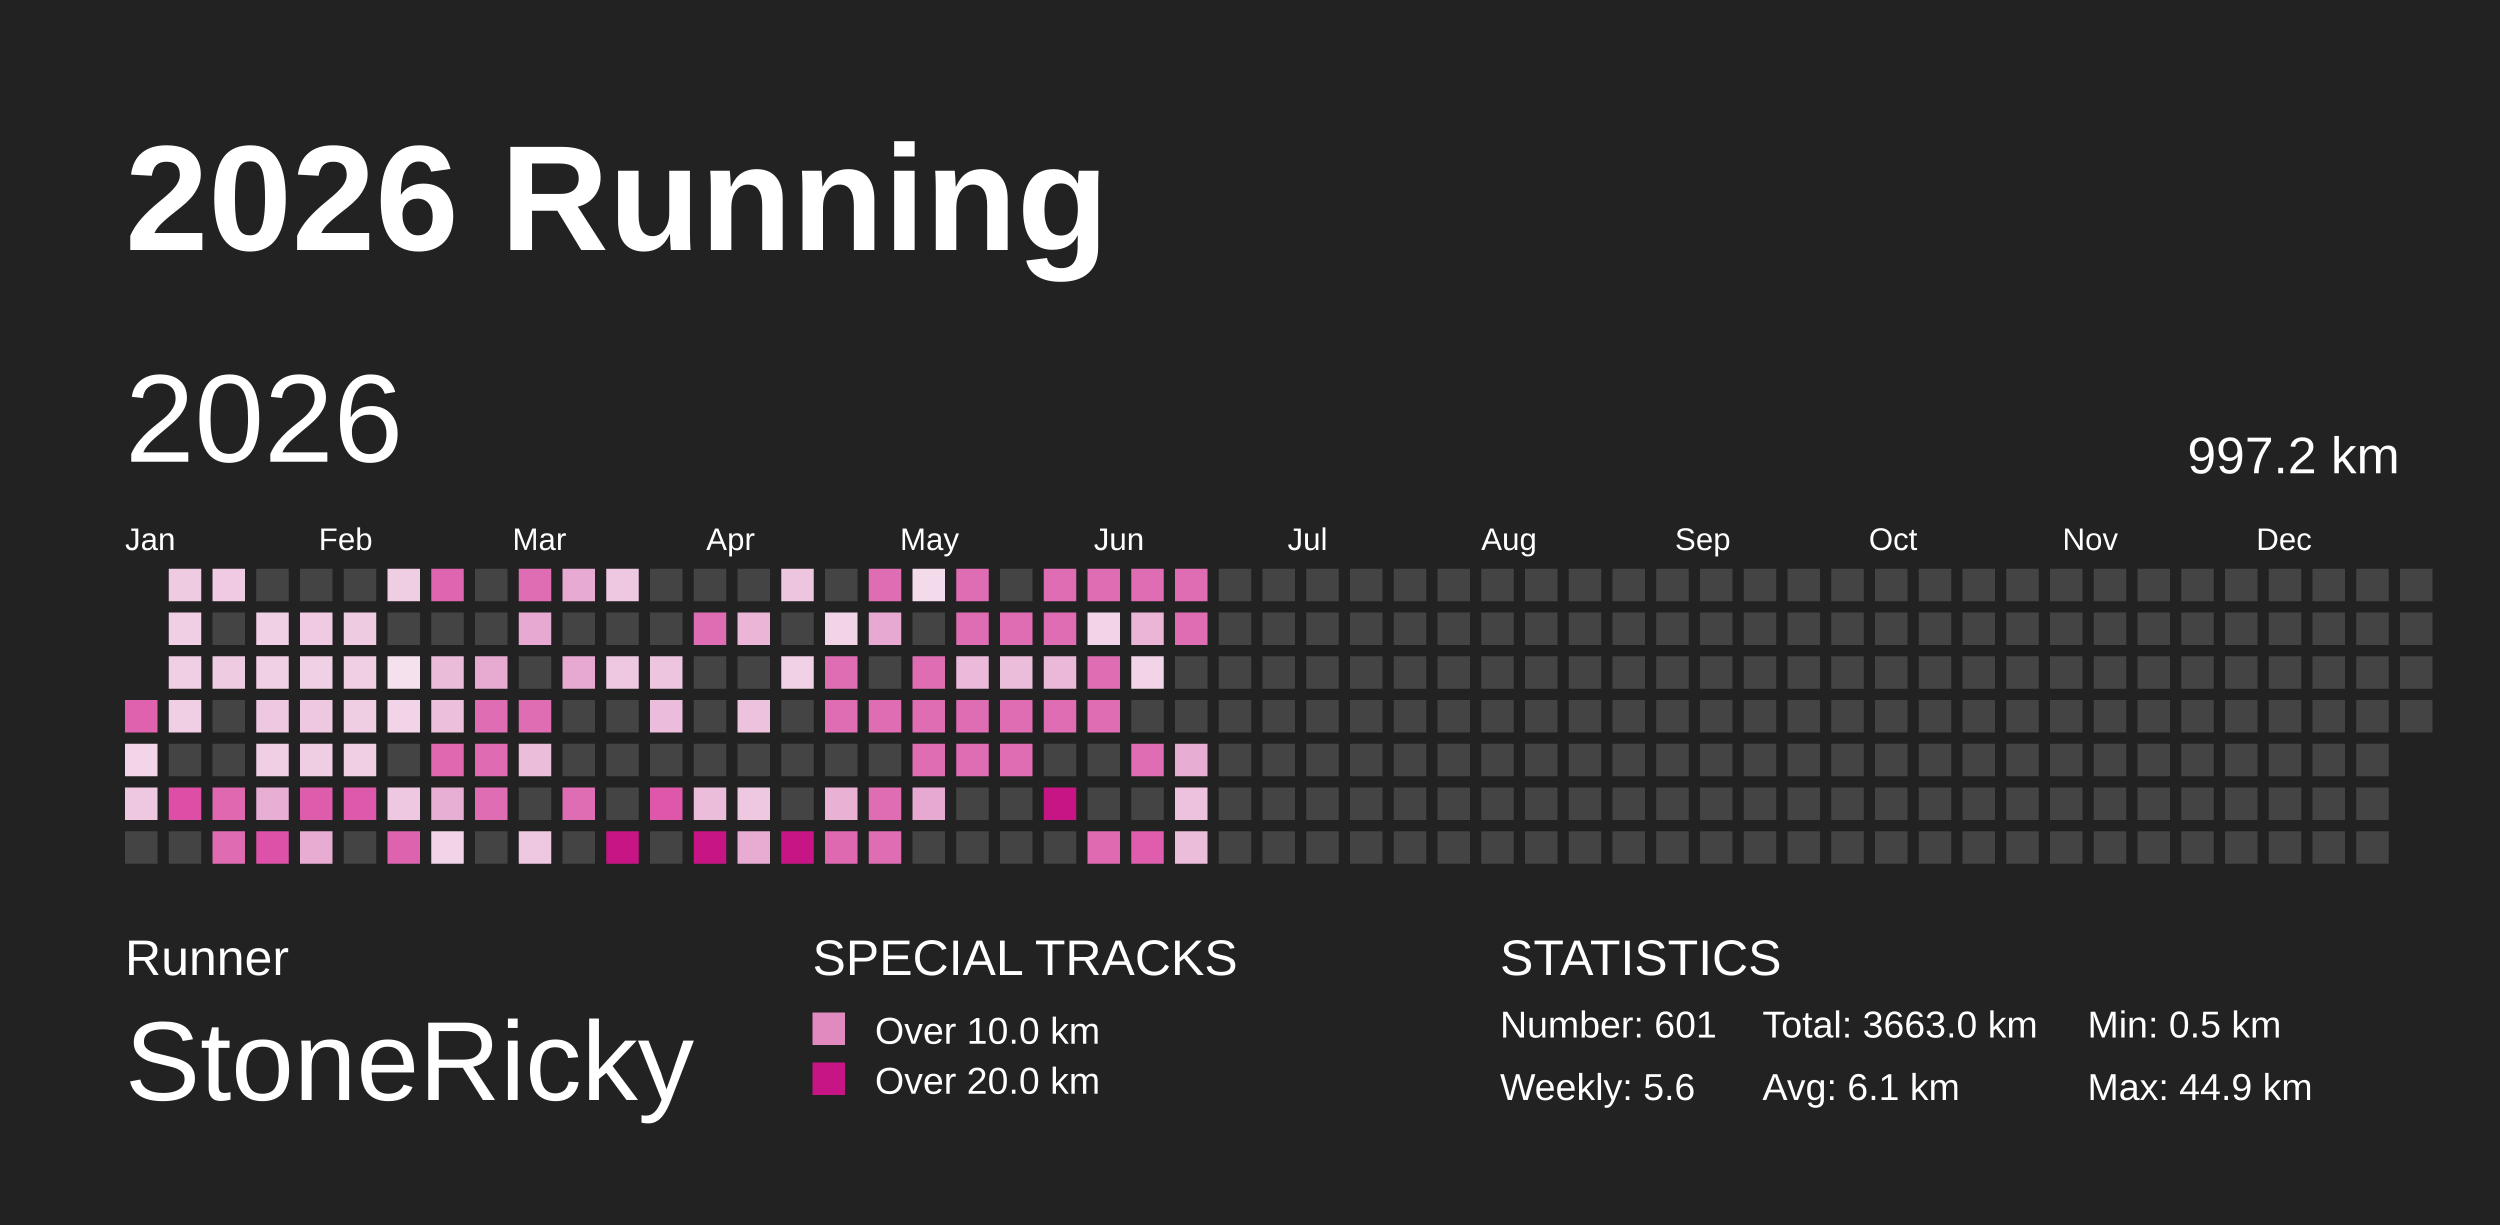
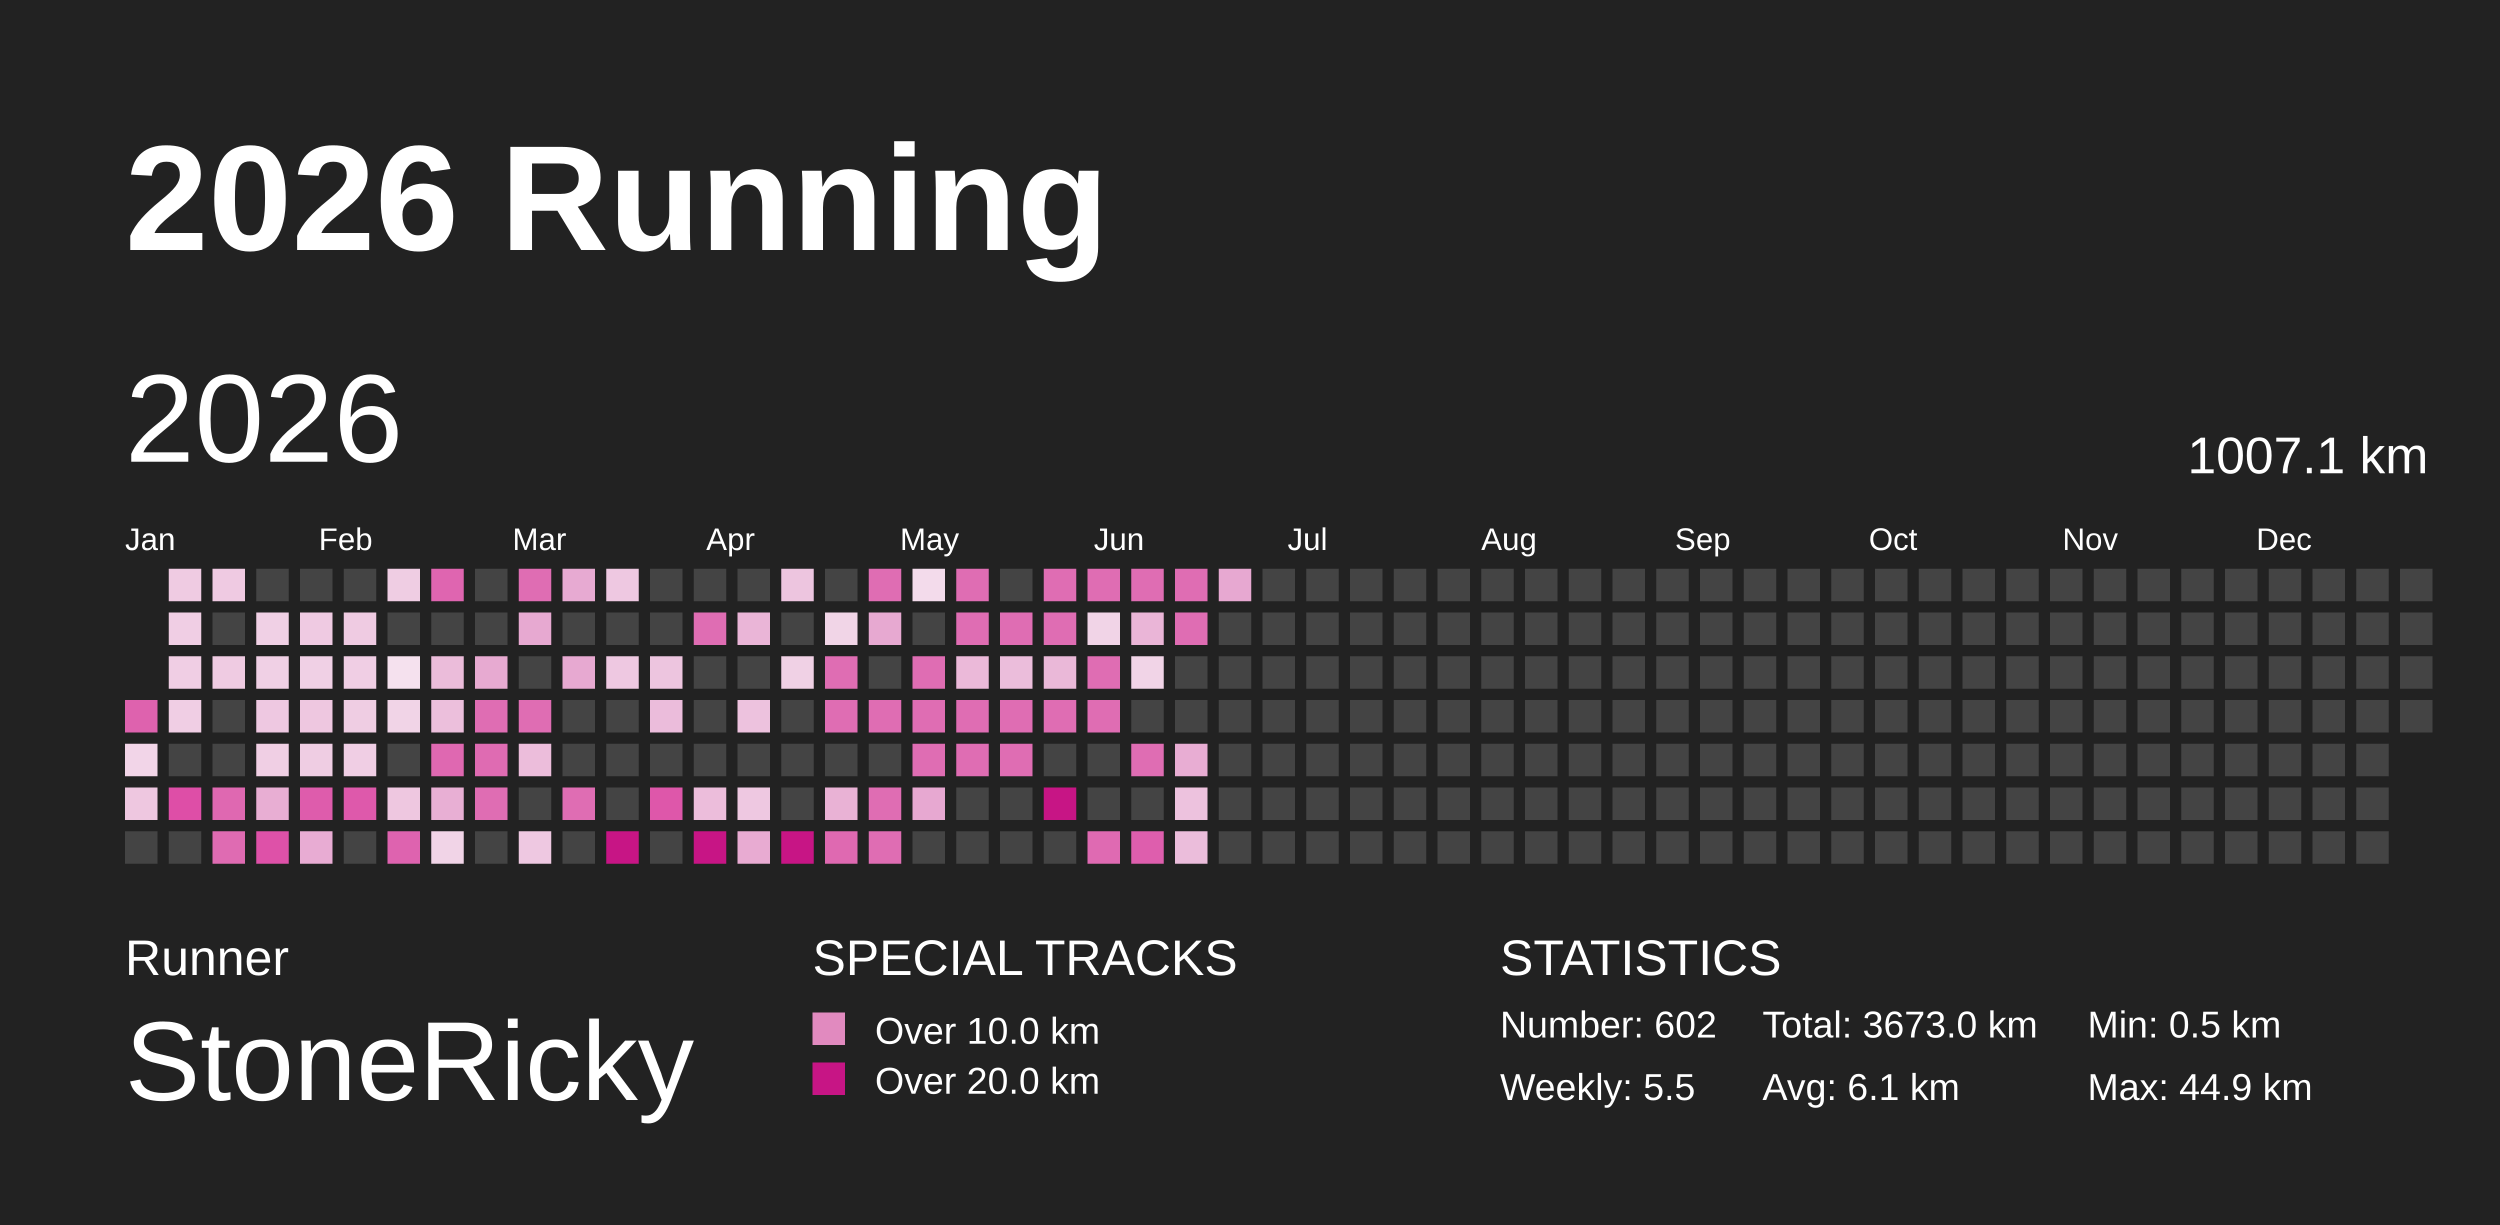
<svg xmlns="http://www.w3.org/2000/svg" baseProfile="full" height="98mm" version="1.1" viewBox="0,0,200,98" width="200mm">
  <defs>
    <pattern height="2" id="indoor-stripe" patternUnits="userSpaceOnUse" width="2">
      <line stroke="white" stroke-opacity="0.45" stroke-width="0.5" x1="0" x2="2" y1="2" y2="0" />
    </pattern>
  </defs>
  <rect fill="#222222" height="98" width="200" x="0" y="0" />
  <text fill="#FFFFFF" style="font-size:12px; font-family:Arial; font-weight:bold;" x="10" y="20">2026 Running</text>
  <text fill="#FFFFFF" style="font-size:4px; font-family:Arial" x="10" y="78">Runner</text>
  <text fill="#FFFFFF" style="font-size:9px; font-family:Arial" x="10" y="88">StoneRicky</text>
  <text fill="#FFFFFF" style="font-size:4px; font-family:Arial" x="65" y="78">SPECIAL TRACKS</text>
  <rect fill="#E18ABF" height="2.6" width="2.6" x="65" y="81" />
  <text fill="#FFFFFF" style="font-size:3px; font-family:Arial" x="70" y="83.5">Over 10.0 km</text>
  <rect fill="#C71585" height="2.6" width="2.6" x="65" y="85" />
  <text fill="#FFFFFF" style="font-size:3px; font-family:Arial" x="70" y="87.5">Over 20.0 km</text>
  <text fill="#FFFFFF" style="font-size:4px; font-family:Arial" x="120" y="78">STATISTICS</text>
-   <text fill="#FFFFFF" style="font-size:3px; font-family:Arial" x="120" y="83">Number: 601</text>
-   <text fill="#FFFFFF" style="font-size:3px; font-family:Arial" x="120" y="88">Weekly: 5.6</text>
-   <text fill="#FFFFFF" style="font-size:3px; font-family:Arial" x="141" y="83">Total: 3663.0 km</text>
+   <text fill="#FFFFFF" style="font-size:3px; font-family:Arial" x="120" y="83">Number: 602</text>
+   <text fill="#FFFFFF" style="font-size:3px; font-family:Arial" x="120" y="88">Weekly: 5.5</text>
+   <text fill="#FFFFFF" style="font-size:3px; font-family:Arial" x="141" y="83">Total: 3673.0 km</text>
  <text fill="#FFFFFF" style="font-size:3px; font-family:Arial" x="141" y="88">Avg: 6.1 km</text>
  <text fill="#FFFFFF" style="font-size:3px; font-family:Arial" x="167" y="83">Min: 0.5 km</text>
  <text fill="#FFFFFF" style="font-size:3px; font-family:Arial" x="167" y="88">Max: 44.9 km</text>
  <text dominant-baseline="hanging" fill="#FFFFFF" style="font-size:10.0px; font-family:Arial;" x="10" y="30">2026</text>
-   <text dominant-baseline="hanging" fill="#FFFFFF" style="font-size:4.125px; font-family:Arial;" x="175" y="35">997.2 km</text>
+   <text dominant-baseline="hanging" fill="#FFFFFF" style="font-size:4.125px; font-family:Arial;" x="175" y="35">1007.1 km</text>
  <text fill="#FFFFFF" style="font-size:2.5px; font-family:Arial" x="10.0" y="44">Jan</text>
  <text fill="#FFFFFF" style="font-size:2.5px; font-family:Arial" x="25.5" y="44">Feb</text>
  <text fill="#FFFFFF" style="font-size:2.5px; font-family:Arial" x="41.0" y="44">Mar</text>
  <text fill="#FFFFFF" style="font-size:2.5px; font-family:Arial" x="56.5" y="44">Apr</text>
  <text fill="#FFFFFF" style="font-size:2.5px; font-family:Arial" x="72.0" y="44">May</text>
  <text fill="#FFFFFF" style="font-size:2.5px; font-family:Arial" x="87.5" y="44">Jun</text>
  <text fill="#FFFFFF" style="font-size:2.5px; font-family:Arial" x="103.0" y="44">Jul</text>
  <text fill="#FFFFFF" style="font-size:2.5px; font-family:Arial" x="118.5" y="44">Aug</text>
  <text fill="#FFFFFF" style="font-size:2.5px; font-family:Arial" x="134.0" y="44">Sep</text>
  <text fill="#FFFFFF" style="font-size:2.5px; font-family:Arial" x="149.5" y="44">Oct</text>
  <text fill="#FFFFFF" style="font-size:2.5px; font-family:Arial" x="165.0" y="44">Nov</text>
  <text fill="#FFFFFF" style="font-size:2.5px; font-family:Arial" x="180.5" y="44">Dec</text>
  <rect fill="#de62ae" height="2.6" width="2.6" x="10.0" y="56.0" />
  <rect fill="#f2d5e8" height="2.6" width="2.6" x="10.0" y="59.5" />
  <rect fill="#eec7e0" height="2.6" width="2.6" x="10.0" y="63.0" />
  <rect fill="#444444" height="2.6" width="2.6" x="10.0" y="66.5" />
  <rect fill="#efcbe2" height="2.6" width="2.6" x="13.5" y="45.5" />
  <rect fill="#f0cee4" height="2.6" width="2.6" x="13.5" y="49.0" />
  <rect fill="#f0cee4" height="2.6" width="2.6" x="13.5" y="52.5" />
  <rect fill="#f0cee4" height="2.6" width="2.6" x="13.5" y="56.0" />
  <rect fill="#444444" height="2.6" width="2.6" x="13.5" y="59.5" />
  <rect fill="#de4ea7" height="2.6" width="2.6" x="13.5" y="63.0" />
  <rect fill="#444444" height="2.6" width="2.6" x="13.5" y="66.5" />
  <rect fill="#efcae2" height="2.6" width="2.6" x="17.0" y="45.5" />
  <rect fill="#444444" height="2.6" width="2.6" x="17.0" y="49.0" />
  <rect fill="#efcbe2" height="2.6" width="2.6" x="17.0" y="52.5" />
  <rect fill="#444444" height="2.6" width="2.6" x="17.0" y="56.0" />
  <rect fill="#444444" height="2.6" width="2.6" x="17.0" y="59.5" />
  <rect fill="#df68b1" height="2.6" width="2.6" x="17.0" y="63.0" />
  <rect fill="#df6bb2" height="2.6" width="2.6" x="17.0" y="66.5" />
  <rect fill="#444444" height="2.6" width="2.6" x="20.5" y="45.5" />
  <rect fill="#f0d0e5" height="2.6" width="2.6" x="20.5" y="49.0" />
  <rect fill="#f0d0e5" height="2.6" width="2.6" x="20.5" y="52.5" />
  <rect fill="#eec8e1" height="2.6" width="2.6" x="20.5" y="56.0" />
  <rect fill="#f0cfe4" height="2.6" width="2.6" x="20.5" y="59.5" />
  <rect fill="#e8aed3" height="2.6" width="2.6" x="20.5" y="63.0" />
  <rect fill="#de51a8" height="2.6" width="2.6" x="20.5" y="66.5" />
  <rect fill="#444444" height="2.6" width="2.6" x="24.0" y="45.5" />
  <rect fill="#efcae2" height="2.6" width="2.6" x="24.0" y="49.0" />
  <rect fill="#f0d0e5" height="2.6" width="2.6" x="24.0" y="52.5" />
  <rect fill="#eec7e0" height="2.6" width="2.6" x="24.0" y="56.0" />
  <rect fill="#efcde3" height="2.6" width="2.6" x="24.0" y="59.5" />
  <rect fill="#de5cac" height="2.6" width="2.6" x="24.0" y="63.0" />
  <rect fill="#e8acd3" height="2.6" width="2.6" x="24.0" y="66.5" />
  <rect fill="#444444" height="2.6" width="2.6" x="27.5" y="45.5" />
  <rect fill="#efcbe2" height="2.6" width="2.6" x="27.5" y="49.0" />
  <rect fill="#f0cee4" height="2.6" width="2.6" x="27.5" y="52.5" />
  <rect fill="#efcde3" height="2.6" width="2.6" x="27.5" y="56.0" />
  <rect fill="#f0cee4" height="2.6" width="2.6" x="27.5" y="59.5" />
  <rect fill="#de59ab" height="2.6" width="2.6" x="27.5" y="63.0" />
  <rect fill="#444444" height="2.6" width="2.6" x="27.5" y="66.5" />
  <rect fill="#efcde3" height="2.6" width="2.6" x="31.0" y="45.5" />
  <rect fill="#444444" height="2.6" width="2.6" x="31.0" y="49.0" />
  <rect fill="#f5e1ee" height="2.6" width="2.6" x="31.0" y="52.5" />
  <rect fill="#f1d4e7" height="2.6" width="2.6" x="31.0" y="56.0" />
  <rect fill="#444444" height="2.6" width="2.6" x="31.0" y="59.5" />
  <rect fill="#eec7e0" height="2.6" width="2.6" x="31.0" y="63.0" />
  <rect fill="#de63af" height="2.6" width="2.6" x="31.0" y="66.5" />
  <rect fill="#df65b0" height="2.6" width="2.6" x="34.5" y="45.5" />
  <rect fill="#444444" height="2.6" width="2.6" x="34.5" y="49.0" />
  <rect fill="#ebbcda" height="2.6" width="2.6" x="34.5" y="52.5" />
  <rect fill="#ecbfdc" height="2.6" width="2.6" x="34.5" y="56.0" />
  <rect fill="#df68b1" height="2.6" width="2.6" x="34.5" y="59.5" />
  <rect fill="#e8afd4" height="2.6" width="2.6" x="34.5" y="63.0" />
  <rect fill="#f1d4e7" height="2.6" width="2.6" x="34.5" y="66.5" />
  <rect fill="#444444" height="2.6" width="2.6" x="38.0" y="45.5" />
  <rect fill="#444444" height="2.6" width="2.6" x="38.0" y="49.0" />
  <rect fill="#e7aad1" height="2.6" width="2.6" x="38.0" y="52.5" />
  <rect fill="#df6db3" height="2.6" width="2.6" x="38.0" y="56.0" />
  <rect fill="#df6bb2" height="2.6" width="2.6" x="38.0" y="59.5" />
  <rect fill="#df6db3" height="2.6" width="2.6" x="38.0" y="63.0" />
  <rect fill="#444444" height="2.6" width="2.6" x="38.0" y="66.5" />
  <rect fill="#df6db3" height="2.6" width="2.6" x="41.5" y="45.5" />
  <rect fill="#e7a9d1" height="2.6" width="2.6" x="41.5" y="49.0" />
  <rect fill="#444444" height="2.6" width="2.6" x="41.5" y="52.5" />
  <rect fill="#df6db3" height="2.6" width="2.6" x="41.5" y="56.0" />
  <rect fill="#ecbddb" height="2.6" width="2.6" x="41.5" y="59.5" />
  <rect fill="#444444" height="2.6" width="2.6" x="41.5" y="63.0" />
  <rect fill="#eec8e1" height="2.6" width="2.6" x="41.5" y="66.5" />
  <rect fill="#e7aad2" height="2.6" width="2.6" x="45.0" y="45.5" />
  <rect fill="#444444" height="2.6" width="2.6" x="45.0" y="49.0" />
  <rect fill="#e7a9d1" height="2.6" width="2.6" x="45.0" y="52.5" />
  <rect fill="#444444" height="2.6" width="2.6" x="45.0" y="56.0" />
  <rect fill="#444444" height="2.6" width="2.6" x="45.0" y="59.5" />
  <rect fill="#df6db3" height="2.6" width="2.6" x="45.0" y="63.0" />
  <rect fill="#444444" height="2.6" width="2.6" x="45.0" y="66.5" />
  <rect fill="#eec8e1" height="2.6" width="2.6" x="48.5" y="45.5" />
  <rect fill="#444444" height="2.6" width="2.6" x="48.5" y="49.0" />
  <rect fill="#eec8e1" height="2.6" width="2.6" x="48.5" y="52.5" />
  <rect fill="#444444" height="2.6" width="2.6" x="48.5" y="56.0" />
  <rect fill="#444444" height="2.6" width="2.6" x="48.5" y="59.5" />
  <rect fill="#444444" height="2.6" width="2.6" x="48.5" y="63.0" />
  <rect fill="#C71585" height="2.6" width="2.6" x="48.5" y="66.5" />
  <rect fill="#444444" height="2.6" width="2.6" x="52.0" y="45.5" />
  <rect fill="#444444" height="2.6" width="2.6" x="52.0" y="49.0" />
  <rect fill="#edc5df" height="2.6" width="2.6" x="52.0" y="52.5" />
  <rect fill="#ebbcdb" height="2.6" width="2.6" x="52.0" y="56.0" />
  <rect fill="#444444" height="2.6" width="2.6" x="52.0" y="59.5" />
  <rect fill="#de57aa" height="2.6" width="2.6" x="52.0" y="63.0" />
  <rect fill="#444444" height="2.6" width="2.6" x="52.0" y="66.5" />
  <rect fill="#444444" height="2.6" width="2.6" x="55.5" y="45.5" />
  <rect fill="#df6db3" height="2.6" width="2.6" x="55.5" y="49.0" />
  <rect fill="#444444" height="2.6" width="2.6" x="55.5" y="52.5" />
  <rect fill="#444444" height="2.6" width="2.6" x="55.5" y="56.0" />
  <rect fill="#444444" height="2.6" width="2.6" x="55.5" y="59.5" />
  <rect fill="#ecbddb" height="2.6" width="2.6" x="55.5" y="63.0" />
  <rect fill="#C71585" height="2.6" width="2.6" x="55.5" y="66.5" />
  <rect fill="#444444" height="2.6" width="2.6" x="59.0" y="45.5" />
  <rect fill="#eab5d7" height="2.6" width="2.6" x="59.0" y="49.0" />
  <rect fill="#444444" height="2.6" width="2.6" x="59.0" y="52.5" />
  <rect fill="#edc2de" height="2.6" width="2.6" x="59.0" y="56.0" />
  <rect fill="#444444" height="2.6" width="2.6" x="59.0" y="59.5" />
  <rect fill="#eec8e1" height="2.6" width="2.6" x="59.0" y="63.0" />
  <rect fill="#e8abd2" height="2.6" width="2.6" x="59.0" y="66.5" />
  <rect fill="#edc5df" height="2.6" width="2.6" x="62.5" y="45.5" />
  <rect fill="#444444" height="2.6" width="2.6" x="62.5" y="49.0" />
  <rect fill="#f0d1e5" height="2.6" width="2.6" x="62.5" y="52.5" />
  <rect fill="#444444" height="2.6" width="2.6" x="62.5" y="56.0" />
  <rect fill="#444444" height="2.6" width="2.6" x="62.5" y="59.5" />
  <rect fill="#444444" height="2.6" width="2.6" x="62.5" y="63.0" />
  <rect fill="#C71585" height="2.6" width="2.6" x="62.5" y="66.5" />
  <rect fill="#444444" height="2.6" width="2.6" x="66.0" y="45.5" />
  <rect fill="#f1d5e7" height="2.6" width="2.6" x="66.0" y="49.0" />
  <rect fill="#df6db3" height="2.6" width="2.6" x="66.0" y="52.5" />
  <rect fill="#df6db3" height="2.6" width="2.6" x="66.0" y="56.0" />
  <rect fill="#444444" height="2.6" width="2.6" x="66.0" y="59.5" />
  <rect fill="#e9b2d5" height="2.6" width="2.6" x="66.0" y="63.0" />
  <rect fill="#df69b1" height="2.6" width="2.6" x="66.0" y="66.5" />
  <rect fill="#df6db3" height="2.6" width="2.6" x="69.5" y="45.5" />
  <rect fill="#e7a9d1" height="2.6" width="2.6" x="69.5" y="49.0" />
  <rect fill="#444444" height="2.6" width="2.6" x="69.5" y="52.5" />
  <rect fill="#df6db3" height="2.6" width="2.6" x="69.5" y="56.0" />
  <rect fill="#444444" height="2.6" width="2.6" x="69.5" y="59.5" />
  <rect fill="#df6db3" height="2.6" width="2.6" x="69.5" y="63.0" />
  <rect fill="#df6db3" height="2.6" width="2.6" x="69.5" y="66.5" />
  <rect fill="#f3dbeb" height="2.6" width="2.6" x="73.0" y="45.5" />
  <rect fill="#444444" height="2.6" width="2.6" x="73.0" y="49.0" />
  <rect fill="#df6db3" height="2.6" width="2.6" x="73.0" y="52.5" />
  <rect fill="#df6db3" height="2.6" width="2.6" x="73.0" y="56.0" />
  <rect fill="#df6db3" height="2.6" width="2.6" x="73.0" y="59.5" />
  <rect fill="#e7a8d1" height="2.6" width="2.6" x="73.0" y="63.0" />
  <rect fill="#444444" height="2.6" width="2.6" x="73.0" y="66.5" />
  <rect fill="#df6db3" height="2.6" width="2.6" x="76.5" y="45.5" />
  <rect fill="#df6db3" height="2.6" width="2.6" x="76.5" y="49.0" />
  <rect fill="#ebb9d9" height="2.6" width="2.6" x="76.5" y="52.5" />
  <rect fill="#df6db3" height="2.6" width="2.6" x="76.5" y="56.0" />
  <rect fill="#df6db3" height="2.6" width="2.6" x="76.5" y="59.5" />
  <rect fill="#444444" height="2.6" width="2.6" x="76.5" y="63.0" />
  <rect fill="#444444" height="2.6" width="2.6" x="76.5" y="66.5" />
  <rect fill="#444444" height="2.6" width="2.6" x="80.0" y="45.5" />
  <rect fill="#df6db3" height="2.6" width="2.6" x="80.0" y="49.0" />
  <rect fill="#ebbddb" height="2.6" width="2.6" x="80.0" y="52.5" />
  <rect fill="#df6db3" height="2.6" width="2.6" x="80.0" y="56.0" />
  <rect fill="#df6db3" height="2.6" width="2.6" x="80.0" y="59.5" />
  <rect fill="#444444" height="2.6" width="2.6" x="80.0" y="63.0" />
  <rect fill="#444444" height="2.6" width="2.6" x="80.0" y="66.5" />
  <rect fill="#df6db3" height="2.6" width="2.6" x="83.5" y="45.5" />
  <rect fill="#df6db3" height="2.6" width="2.6" x="83.5" y="49.0" />
  <rect fill="#eab8d8" height="2.6" width="2.6" x="83.5" y="52.5" />
  <rect fill="#df6db3" height="2.6" width="2.6" x="83.5" y="56.0" />
  <rect fill="#444444" height="2.6" width="2.6" x="83.5" y="59.5" />
  <rect fill="#C71585" height="2.6" width="2.6" x="83.5" y="63.0" />
  <rect fill="#444444" height="2.6" width="2.6" x="83.5" y="66.5" />
  <rect fill="#df6db3" height="2.6" width="2.6" x="87.0" y="45.5" />
  <rect fill="#f1d4e7" height="2.6" width="2.6" x="87.0" y="49.0" />
  <rect fill="#df6db3" height="2.6" width="2.6" x="87.0" y="52.5" />
  <rect fill="#df6db3" height="2.6" width="2.6" x="87.0" y="56.0" />
  <rect fill="#444444" height="2.6" width="2.6" x="87.0" y="59.5" />
  <rect fill="#444444" height="2.6" width="2.6" x="87.0" y="63.0" />
  <rect fill="#df6ab2" height="2.6" width="2.6" x="87.0" y="66.5" />
  <rect fill="#df6db3" height="2.6" width="2.6" x="90.5" y="45.5" />
  <rect fill="#eab5d7" height="2.6" width="2.6" x="90.5" y="49.0" />
  <rect fill="#f1d4e7" height="2.6" width="2.6" x="90.5" y="52.5" />
  <rect fill="#444444" height="2.6" width="2.6" x="90.5" y="56.0" />
  <rect fill="#df6db3" height="2.6" width="2.6" x="90.5" y="59.5" />
  <rect fill="#444444" height="2.6" width="2.6" x="90.5" y="63.0" />
  <rect fill="#de5ead" height="2.6" width="2.6" x="90.5" y="66.5" />
  <rect fill="#df6db3" height="2.6" width="2.6" x="94.0" y="45.5" />
  <rect fill="#df6db3" height="2.6" width="2.6" x="94.0" y="49.0" />
  <rect fill="#444444" height="2.6" width="2.6" x="94.0" y="52.5" />
  <rect fill="#444444" height="2.6" width="2.6" x="94.0" y="56.0" />
  <rect fill="#e8add3" height="2.6" width="2.6" x="94.0" y="59.5" />
  <rect fill="#edc2de" height="2.6" width="2.6" x="94.0" y="63.0" />
  <rect fill="#ebbddb" height="2.6" width="2.6" x="94.0" y="66.5" />
-   <rect fill="#444444" height="2.6" width="2.6" x="97.5" y="45.5" />
+   <rect fill="#e7a8d1" height="2.6" width="2.6" x="97.5" y="45.5" />
  <rect fill="#444444" height="2.6" width="2.6" x="97.5" y="49.0" />
  <rect fill="#444444" height="2.6" width="2.6" x="97.5" y="52.5" />
  <rect fill="#444444" height="2.6" width="2.6" x="97.5" y="56.0" />
  <rect fill="#444444" height="2.6" width="2.6" x="97.5" y="59.5" />
  <rect fill="#444444" height="2.6" width="2.6" x="97.5" y="63.0" />
  <rect fill="#444444" height="2.6" width="2.6" x="97.5" y="66.5" />
  <rect fill="#444444" height="2.6" width="2.6" x="101.0" y="45.5" />
  <rect fill="#444444" height="2.6" width="2.6" x="101.0" y="49.0" />
  <rect fill="#444444" height="2.6" width="2.6" x="101.0" y="52.5" />
  <rect fill="#444444" height="2.6" width="2.6" x="101.0" y="56.0" />
  <rect fill="#444444" height="2.6" width="2.6" x="101.0" y="59.5" />
  <rect fill="#444444" height="2.6" width="2.6" x="101.0" y="63.0" />
  <rect fill="#444444" height="2.6" width="2.6" x="101.0" y="66.5" />
  <rect fill="#444444" height="2.6" width="2.6" x="104.5" y="45.5" />
  <rect fill="#444444" height="2.6" width="2.6" x="104.5" y="49.0" />
  <rect fill="#444444" height="2.6" width="2.6" x="104.5" y="52.5" />
  <rect fill="#444444" height="2.6" width="2.6" x="104.5" y="56.0" />
  <rect fill="#444444" height="2.6" width="2.6" x="104.5" y="59.5" />
  <rect fill="#444444" height="2.6" width="2.6" x="104.5" y="63.0" />
  <rect fill="#444444" height="2.6" width="2.6" x="104.5" y="66.5" />
  <rect fill="#444444" height="2.6" width="2.6" x="108.0" y="45.5" />
  <rect fill="#444444" height="2.6" width="2.6" x="108.0" y="49.0" />
  <rect fill="#444444" height="2.6" width="2.6" x="108.0" y="52.5" />
  <rect fill="#444444" height="2.6" width="2.6" x="108.0" y="56.0" />
  <rect fill="#444444" height="2.6" width="2.6" x="108.0" y="59.5" />
  <rect fill="#444444" height="2.6" width="2.6" x="108.0" y="63.0" />
  <rect fill="#444444" height="2.6" width="2.6" x="108.0" y="66.5" />
  <rect fill="#444444" height="2.6" width="2.6" x="111.5" y="45.5" />
  <rect fill="#444444" height="2.6" width="2.6" x="111.5" y="49.0" />
  <rect fill="#444444" height="2.6" width="2.6" x="111.5" y="52.5" />
  <rect fill="#444444" height="2.6" width="2.6" x="111.5" y="56.0" />
  <rect fill="#444444" height="2.6" width="2.6" x="111.5" y="59.5" />
  <rect fill="#444444" height="2.6" width="2.6" x="111.5" y="63.0" />
  <rect fill="#444444" height="2.6" width="2.6" x="111.5" y="66.5" />
  <rect fill="#444444" height="2.6" width="2.6" x="115.0" y="45.5" />
  <rect fill="#444444" height="2.6" width="2.6" x="115.0" y="49.0" />
  <rect fill="#444444" height="2.6" width="2.6" x="115.0" y="52.5" />
  <rect fill="#444444" height="2.6" width="2.6" x="115.0" y="56.0" />
  <rect fill="#444444" height="2.6" width="2.6" x="115.0" y="59.5" />
  <rect fill="#444444" height="2.6" width="2.6" x="115.0" y="63.0" />
  <rect fill="#444444" height="2.6" width="2.6" x="115.0" y="66.5" />
  <rect fill="#444444" height="2.6" width="2.6" x="118.5" y="45.5" />
  <rect fill="#444444" height="2.6" width="2.6" x="118.5" y="49.0" />
  <rect fill="#444444" height="2.6" width="2.6" x="118.5" y="52.5" />
  <rect fill="#444444" height="2.6" width="2.6" x="118.5" y="56.0" />
  <rect fill="#444444" height="2.6" width="2.6" x="118.5" y="59.5" />
  <rect fill="#444444" height="2.6" width="2.6" x="118.5" y="63.0" />
  <rect fill="#444444" height="2.6" width="2.6" x="118.5" y="66.5" />
  <rect fill="#444444" height="2.6" width="2.6" x="122.0" y="45.5" />
  <rect fill="#444444" height="2.6" width="2.6" x="122.0" y="49.0" />
  <rect fill="#444444" height="2.6" width="2.6" x="122.0" y="52.5" />
  <rect fill="#444444" height="2.6" width="2.6" x="122.0" y="56.0" />
  <rect fill="#444444" height="2.6" width="2.6" x="122.0" y="59.5" />
  <rect fill="#444444" height="2.6" width="2.6" x="122.0" y="63.0" />
  <rect fill="#444444" height="2.6" width="2.6" x="122.0" y="66.5" />
  <rect fill="#444444" height="2.6" width="2.6" x="125.5" y="45.5" />
  <rect fill="#444444" height="2.6" width="2.6" x="125.5" y="49.0" />
  <rect fill="#444444" height="2.6" width="2.6" x="125.5" y="52.5" />
  <rect fill="#444444" height="2.6" width="2.6" x="125.5" y="56.0" />
  <rect fill="#444444" height="2.6" width="2.6" x="125.5" y="59.5" />
  <rect fill="#444444" height="2.6" width="2.6" x="125.5" y="63.0" />
  <rect fill="#444444" height="2.6" width="2.6" x="125.5" y="66.5" />
  <rect fill="#444444" height="2.6" width="2.6" x="129.0" y="45.5" />
  <rect fill="#444444" height="2.6" width="2.6" x="129.0" y="49.0" />
  <rect fill="#444444" height="2.6" width="2.6" x="129.0" y="52.5" />
  <rect fill="#444444" height="2.6" width="2.6" x="129.0" y="56.0" />
  <rect fill="#444444" height="2.6" width="2.6" x="129.0" y="59.5" />
  <rect fill="#444444" height="2.6" width="2.6" x="129.0" y="63.0" />
  <rect fill="#444444" height="2.6" width="2.6" x="129.0" y="66.5" />
  <rect fill="#444444" height="2.6" width="2.6" x="132.5" y="45.5" />
  <rect fill="#444444" height="2.6" width="2.6" x="132.5" y="49.0" />
  <rect fill="#444444" height="2.6" width="2.6" x="132.5" y="52.5" />
  <rect fill="#444444" height="2.6" width="2.6" x="132.5" y="56.0" />
  <rect fill="#444444" height="2.6" width="2.6" x="132.5" y="59.5" />
  <rect fill="#444444" height="2.6" width="2.6" x="132.5" y="63.0" />
  <rect fill="#444444" height="2.6" width="2.6" x="132.5" y="66.5" />
  <rect fill="#444444" height="2.6" width="2.6" x="136.0" y="45.5" />
  <rect fill="#444444" height="2.6" width="2.6" x="136.0" y="49.0" />
  <rect fill="#444444" height="2.6" width="2.6" x="136.0" y="52.5" />
  <rect fill="#444444" height="2.6" width="2.6" x="136.0" y="56.0" />
  <rect fill="#444444" height="2.6" width="2.6" x="136.0" y="59.5" />
  <rect fill="#444444" height="2.6" width="2.6" x="136.0" y="63.0" />
  <rect fill="#444444" height="2.6" width="2.6" x="136.0" y="66.5" />
  <rect fill="#444444" height="2.6" width="2.6" x="139.5" y="45.5" />
  <rect fill="#444444" height="2.6" width="2.6" x="139.5" y="49.0" />
  <rect fill="#444444" height="2.6" width="2.6" x="139.5" y="52.5" />
  <rect fill="#444444" height="2.6" width="2.6" x="139.5" y="56.0" />
  <rect fill="#444444" height="2.6" width="2.6" x="139.5" y="59.5" />
  <rect fill="#444444" height="2.6" width="2.6" x="139.5" y="63.0" />
  <rect fill="#444444" height="2.6" width="2.6" x="139.5" y="66.5" />
  <rect fill="#444444" height="2.6" width="2.6" x="143.0" y="45.5" />
  <rect fill="#444444" height="2.6" width="2.6" x="143.0" y="49.0" />
  <rect fill="#444444" height="2.6" width="2.6" x="143.0" y="52.5" />
  <rect fill="#444444" height="2.6" width="2.6" x="143.0" y="56.0" />
  <rect fill="#444444" height="2.6" width="2.6" x="143.0" y="59.5" />
  <rect fill="#444444" height="2.6" width="2.6" x="143.0" y="63.0" />
  <rect fill="#444444" height="2.6" width="2.6" x="143.0" y="66.5" />
  <rect fill="#444444" height="2.6" width="2.6" x="146.5" y="45.5" />
  <rect fill="#444444" height="2.6" width="2.6" x="146.5" y="49.0" />
  <rect fill="#444444" height="2.6" width="2.6" x="146.5" y="52.5" />
  <rect fill="#444444" height="2.6" width="2.6" x="146.5" y="56.0" />
  <rect fill="#444444" height="2.6" width="2.6" x="146.5" y="59.5" />
  <rect fill="#444444" height="2.6" width="2.6" x="146.5" y="63.0" />
  <rect fill="#444444" height="2.6" width="2.6" x="146.5" y="66.5" />
  <rect fill="#444444" height="2.6" width="2.6" x="150.0" y="45.5" />
  <rect fill="#444444" height="2.6" width="2.6" x="150.0" y="49.0" />
  <rect fill="#444444" height="2.6" width="2.6" x="150.0" y="52.5" />
  <rect fill="#444444" height="2.6" width="2.6" x="150.0" y="56.0" />
  <rect fill="#444444" height="2.6" width="2.6" x="150.0" y="59.5" />
  <rect fill="#444444" height="2.6" width="2.6" x="150.0" y="63.0" />
  <rect fill="#444444" height="2.6" width="2.6" x="150.0" y="66.5" />
  <rect fill="#444444" height="2.6" width="2.6" x="153.5" y="45.5" />
  <rect fill="#444444" height="2.6" width="2.6" x="153.5" y="49.0" />
  <rect fill="#444444" height="2.6" width="2.6" x="153.5" y="52.5" />
  <rect fill="#444444" height="2.6" width="2.6" x="153.5" y="56.0" />
  <rect fill="#444444" height="2.6" width="2.6" x="153.5" y="59.5" />
  <rect fill="#444444" height="2.6" width="2.6" x="153.5" y="63.0" />
  <rect fill="#444444" height="2.6" width="2.6" x="153.5" y="66.5" />
  <rect fill="#444444" height="2.6" width="2.6" x="157.0" y="45.5" />
  <rect fill="#444444" height="2.6" width="2.6" x="157.0" y="49.0" />
  <rect fill="#444444" height="2.6" width="2.6" x="157.0" y="52.5" />
  <rect fill="#444444" height="2.6" width="2.6" x="157.0" y="56.0" />
  <rect fill="#444444" height="2.6" width="2.6" x="157.0" y="59.5" />
  <rect fill="#444444" height="2.6" width="2.6" x="157.0" y="63.0" />
  <rect fill="#444444" height="2.6" width="2.6" x="157.0" y="66.5" />
  <rect fill="#444444" height="2.6" width="2.6" x="160.5" y="45.5" />
  <rect fill="#444444" height="2.6" width="2.6" x="160.5" y="49.0" />
  <rect fill="#444444" height="2.6" width="2.6" x="160.5" y="52.5" />
  <rect fill="#444444" height="2.6" width="2.6" x="160.5" y="56.0" />
  <rect fill="#444444" height="2.6" width="2.6" x="160.5" y="59.5" />
  <rect fill="#444444" height="2.6" width="2.6" x="160.5" y="63.0" />
  <rect fill="#444444" height="2.6" width="2.6" x="160.5" y="66.5" />
  <rect fill="#444444" height="2.6" width="2.6" x="164.0" y="45.5" />
  <rect fill="#444444" height="2.6" width="2.6" x="164.0" y="49.0" />
  <rect fill="#444444" height="2.6" width="2.6" x="164.0" y="52.5" />
  <rect fill="#444444" height="2.6" width="2.6" x="164.0" y="56.0" />
  <rect fill="#444444" height="2.6" width="2.6" x="164.0" y="59.5" />
  <rect fill="#444444" height="2.6" width="2.6" x="164.0" y="63.0" />
  <rect fill="#444444" height="2.6" width="2.6" x="164.0" y="66.5" />
  <rect fill="#444444" height="2.6" width="2.6" x="167.5" y="45.5" />
  <rect fill="#444444" height="2.6" width="2.6" x="167.5" y="49.0" />
  <rect fill="#444444" height="2.6" width="2.6" x="167.5" y="52.5" />
  <rect fill="#444444" height="2.6" width="2.6" x="167.5" y="56.0" />
  <rect fill="#444444" height="2.6" width="2.6" x="167.5" y="59.5" />
  <rect fill="#444444" height="2.6" width="2.6" x="167.5" y="63.0" />
  <rect fill="#444444" height="2.6" width="2.6" x="167.5" y="66.5" />
  <rect fill="#444444" height="2.6" width="2.6" x="171.0" y="45.5" />
  <rect fill="#444444" height="2.6" width="2.6" x="171.0" y="49.0" />
  <rect fill="#444444" height="2.6" width="2.6" x="171.0" y="52.5" />
  <rect fill="#444444" height="2.6" width="2.6" x="171.0" y="56.0" />
  <rect fill="#444444" height="2.6" width="2.6" x="171.0" y="59.5" />
  <rect fill="#444444" height="2.6" width="2.6" x="171.0" y="63.0" />
  <rect fill="#444444" height="2.6" width="2.6" x="171.0" y="66.5" />
  <rect fill="#444444" height="2.6" width="2.6" x="174.5" y="45.5" />
  <rect fill="#444444" height="2.6" width="2.6" x="174.5" y="49.0" />
  <rect fill="#444444" height="2.6" width="2.6" x="174.5" y="52.5" />
  <rect fill="#444444" height="2.6" width="2.6" x="174.5" y="56.0" />
  <rect fill="#444444" height="2.6" width="2.6" x="174.5" y="59.5" />
  <rect fill="#444444" height="2.6" width="2.6" x="174.5" y="63.0" />
  <rect fill="#444444" height="2.6" width="2.6" x="174.5" y="66.5" />
  <rect fill="#444444" height="2.6" width="2.6" x="178.0" y="45.5" />
  <rect fill="#444444" height="2.6" width="2.6" x="178.0" y="49.0" />
  <rect fill="#444444" height="2.6" width="2.6" x="178.0" y="52.5" />
  <rect fill="#444444" height="2.6" width="2.6" x="178.0" y="56.0" />
  <rect fill="#444444" height="2.6" width="2.6" x="178.0" y="59.5" />
  <rect fill="#444444" height="2.6" width="2.6" x="178.0" y="63.0" />
  <rect fill="#444444" height="2.6" width="2.6" x="178.0" y="66.5" />
  <rect fill="#444444" height="2.6" width="2.6" x="181.5" y="45.5" />
  <rect fill="#444444" height="2.6" width="2.6" x="181.5" y="49.0" />
  <rect fill="#444444" height="2.6" width="2.6" x="181.5" y="52.5" />
  <rect fill="#444444" height="2.6" width="2.6" x="181.5" y="56.0" />
  <rect fill="#444444" height="2.6" width="2.6" x="181.5" y="59.5" />
  <rect fill="#444444" height="2.6" width="2.6" x="181.5" y="63.0" />
  <rect fill="#444444" height="2.6" width="2.6" x="181.5" y="66.5" />
  <rect fill="#444444" height="2.6" width="2.6" x="185.0" y="45.5" />
  <rect fill="#444444" height="2.6" width="2.6" x="185.0" y="49.0" />
  <rect fill="#444444" height="2.6" width="2.6" x="185.0" y="52.5" />
  <rect fill="#444444" height="2.6" width="2.6" x="185.0" y="56.0" />
  <rect fill="#444444" height="2.6" width="2.6" x="185.0" y="59.5" />
  <rect fill="#444444" height="2.6" width="2.6" x="185.0" y="63.0" />
  <rect fill="#444444" height="2.6" width="2.6" x="185.0" y="66.5" />
  <rect fill="#444444" height="2.6" width="2.6" x="188.5" y="45.5" />
  <rect fill="#444444" height="2.6" width="2.6" x="188.5" y="49.0" />
  <rect fill="#444444" height="2.6" width="2.6" x="188.5" y="52.5" />
  <rect fill="#444444" height="2.6" width="2.6" x="188.5" y="56.0" />
  <rect fill="#444444" height="2.6" width="2.6" x="188.5" y="59.5" />
  <rect fill="#444444" height="2.6" width="2.6" x="188.5" y="63.0" />
  <rect fill="#444444" height="2.6" width="2.6" x="188.5" y="66.5" />
  <rect fill="#444444" height="2.6" width="2.6" x="192.0" y="45.5" />
  <rect fill="#444444" height="2.6" width="2.6" x="192.0" y="49.0" />
  <rect fill="#444444" height="2.6" width="2.6" x="192.0" y="52.5" />
  <rect fill="#444444" height="2.6" width="2.6" x="192.0" y="56.0" />
</svg>
